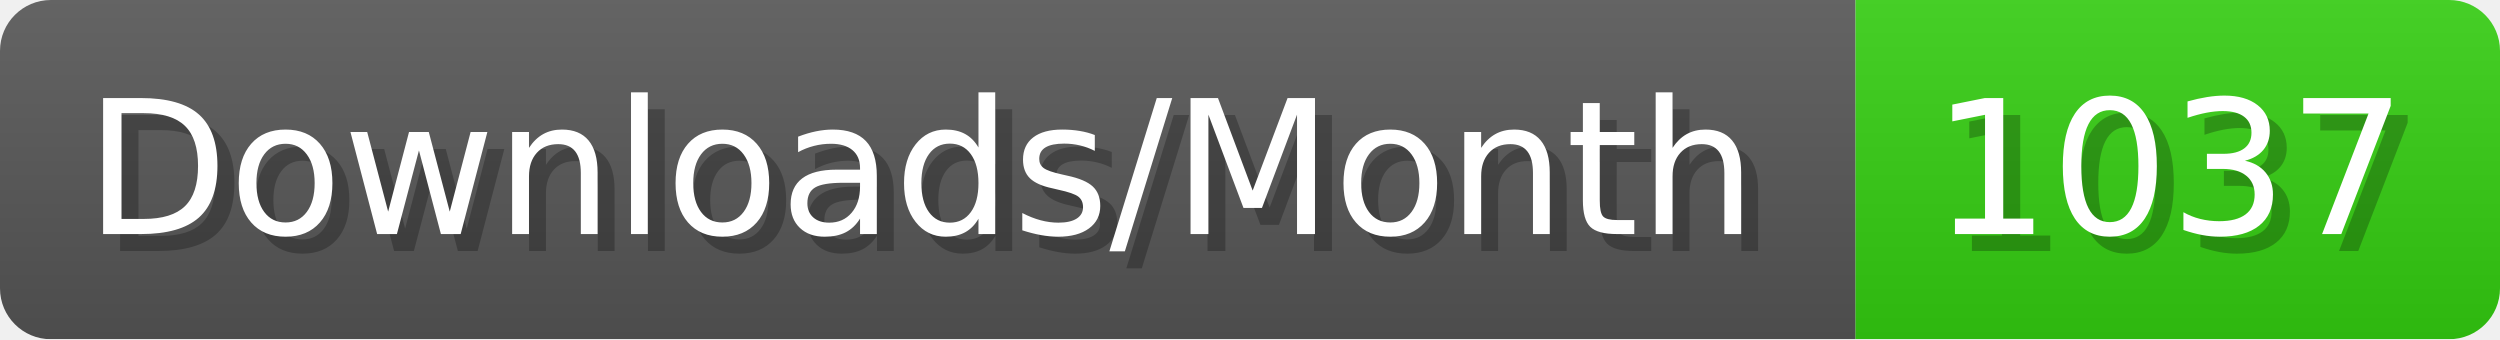
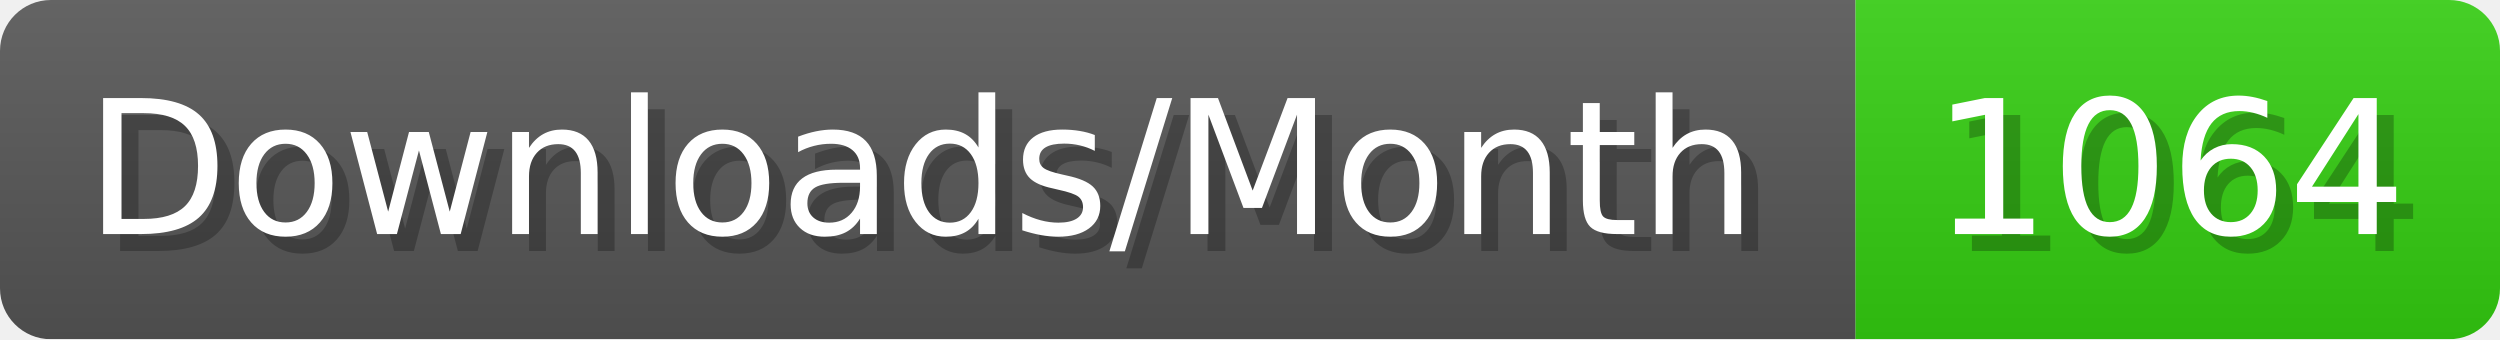
- <svg xmlns="http://www.w3.org/2000/svg" width="147.4" height="20" viewBox="0 0 1474 200" role="img" aria-label="Downloads/Month: 1037">
+ <svg xmlns="http://www.w3.org/2000/svg" width="147.4" height="20" viewBox="0 0 1474 200" role="img" aria-label="Downloads/Month: 1064">
  <linearGradient id="YlXUI" x2="0" y2="100%">
    <stop offset="0" stop-opacity=".1" stop-color="#EEE" />
    <stop offset="1" stop-opacity=".1" />
  </linearGradient>
  <mask id="JHhop">
    <rect width="1474" height="200" rx="30" fill="#FFF" />
  </mask>
  <g mask="url(#JHhop)">
    <rect width="1094" height="200" fill="#555" />
    <rect width="380" height="200" fill="#3C1" x="1094" />
    <rect width="1474" height="200" fill="url(#YlXUI)" />
  </g>
  <g aria-hidden="true" fill="#fff" text-anchor="start" font-family="Verdana,DejaVu Sans,sans-serif" font-size="110">
    <text x="60" y="148" textLength="994" fill="#000" opacity="0.25">Downloads/Month</text>
    <text x="50" y="138" textLength="994">Downloads/Month</text>
-     <text x="1149" y="148" textLength="280" fill="#000" opacity="0.25">1037</text>
-     <text x="1139" y="138" textLength="280">1037</text>
+     <text x="1149" y="148" textLength="280" fill="#000" opacity="0.25">1064</text>
+     <text x="1139" y="138" textLength="280">1064</text>
  </g>
</svg>
